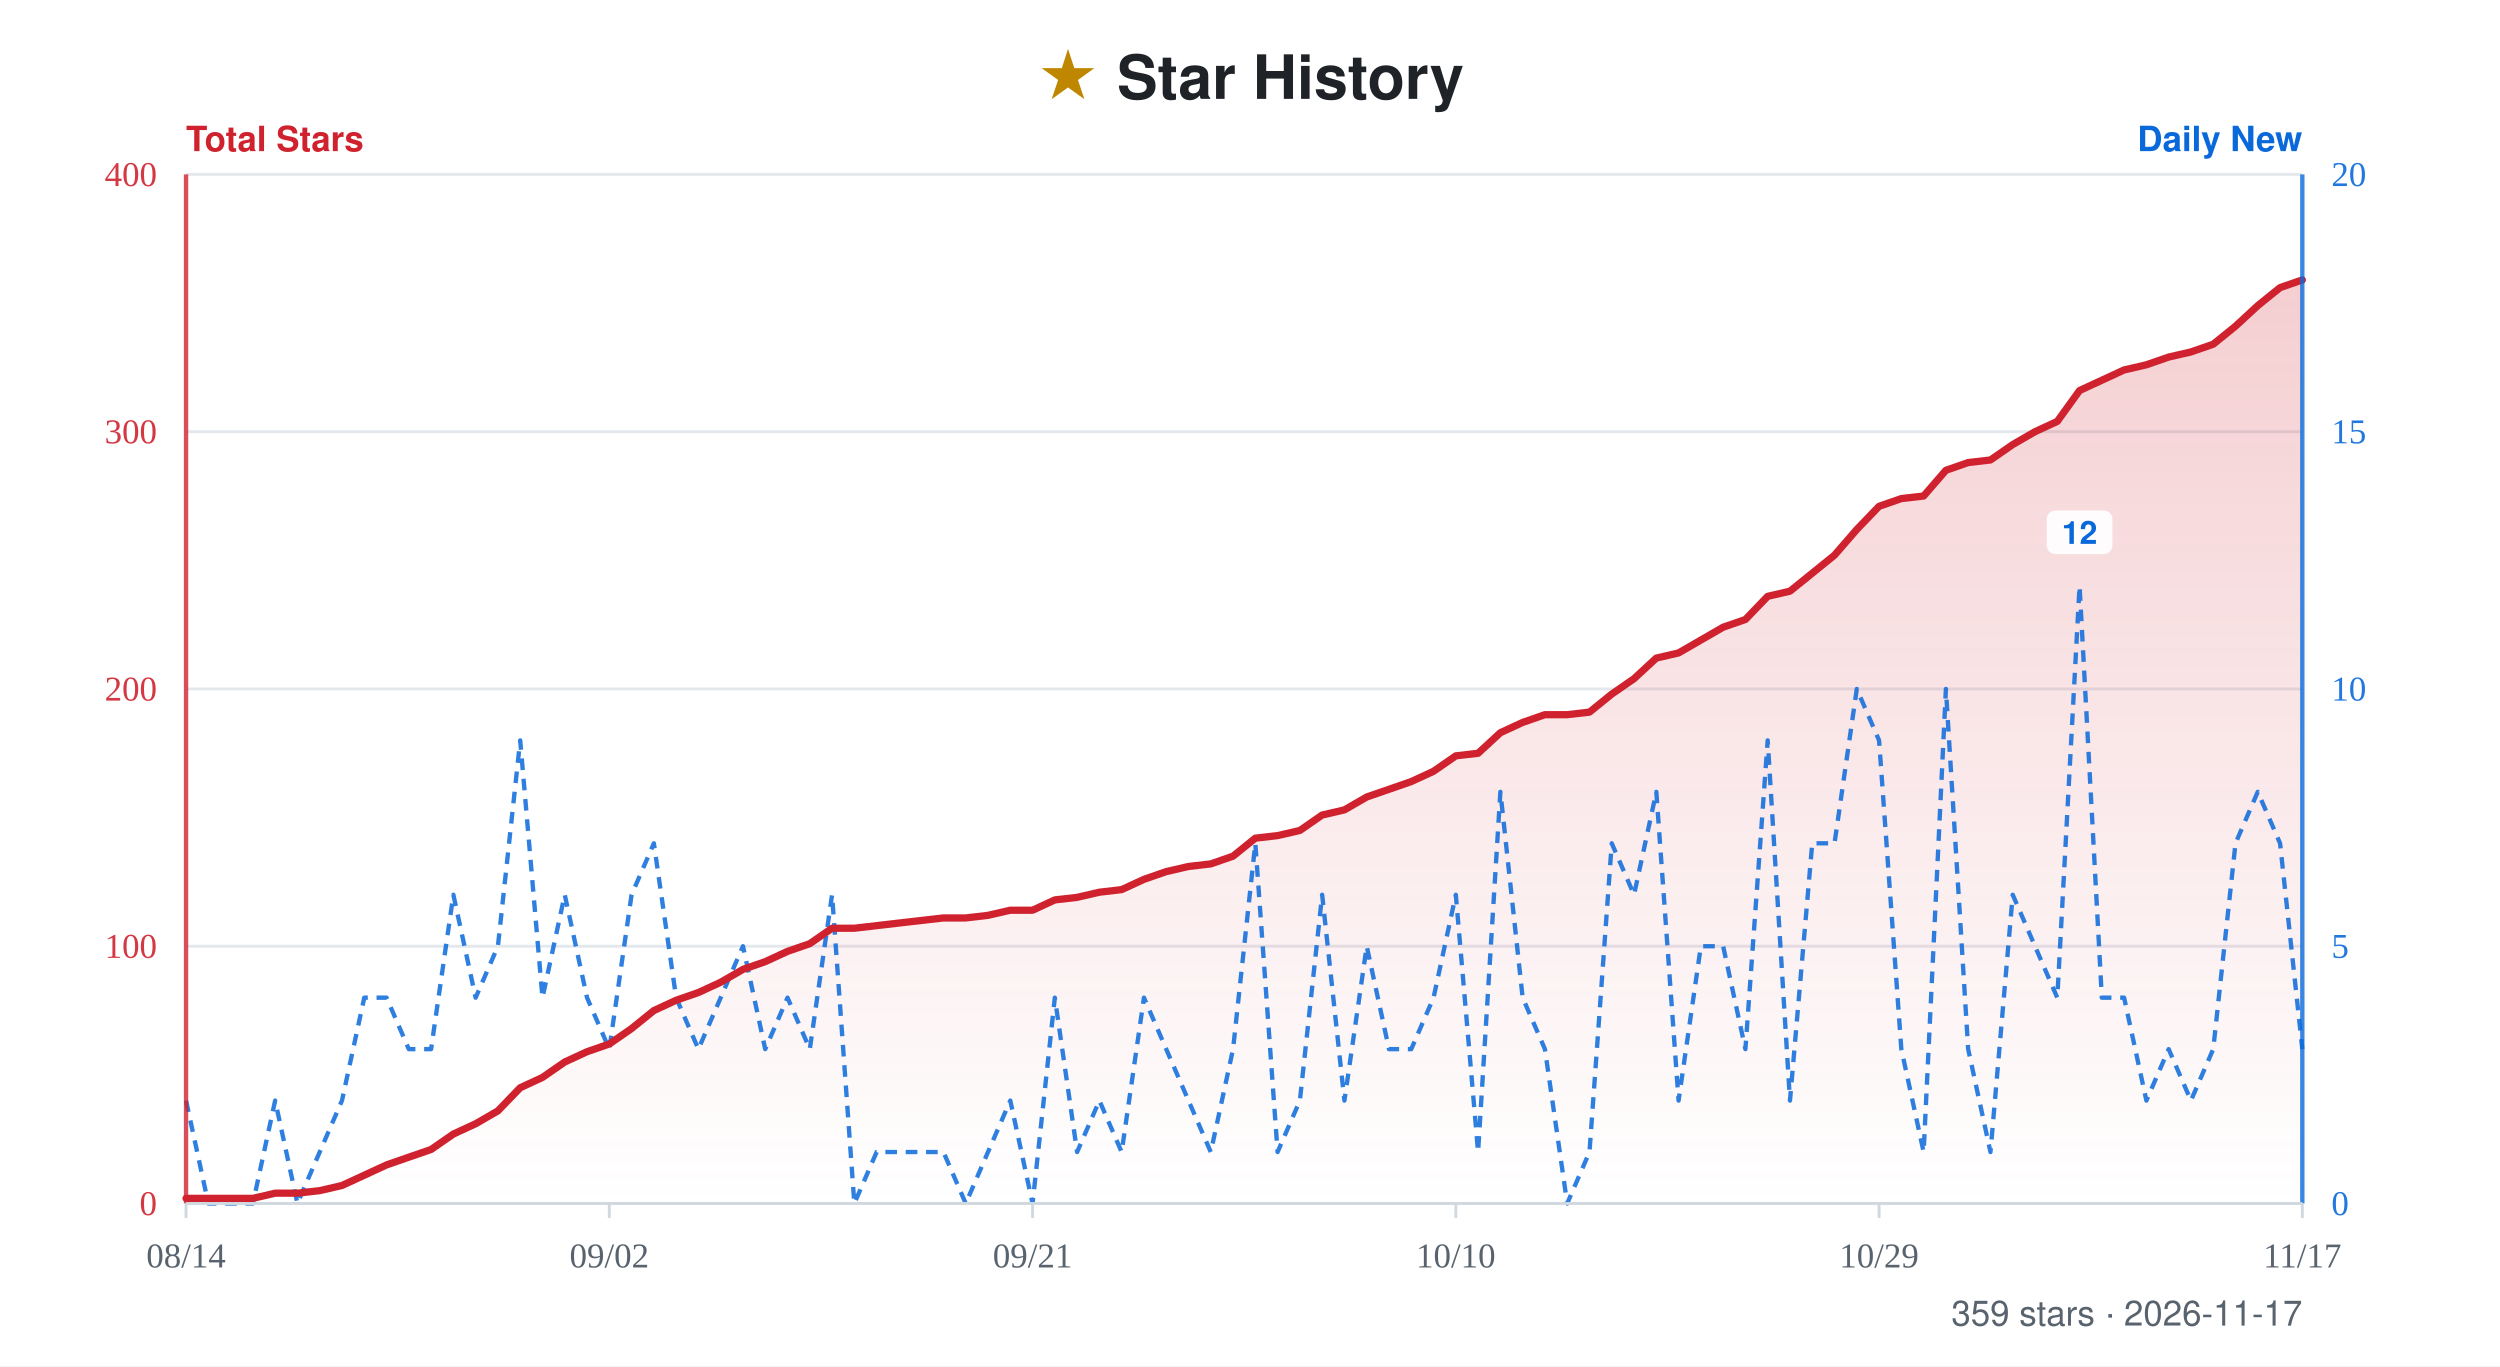
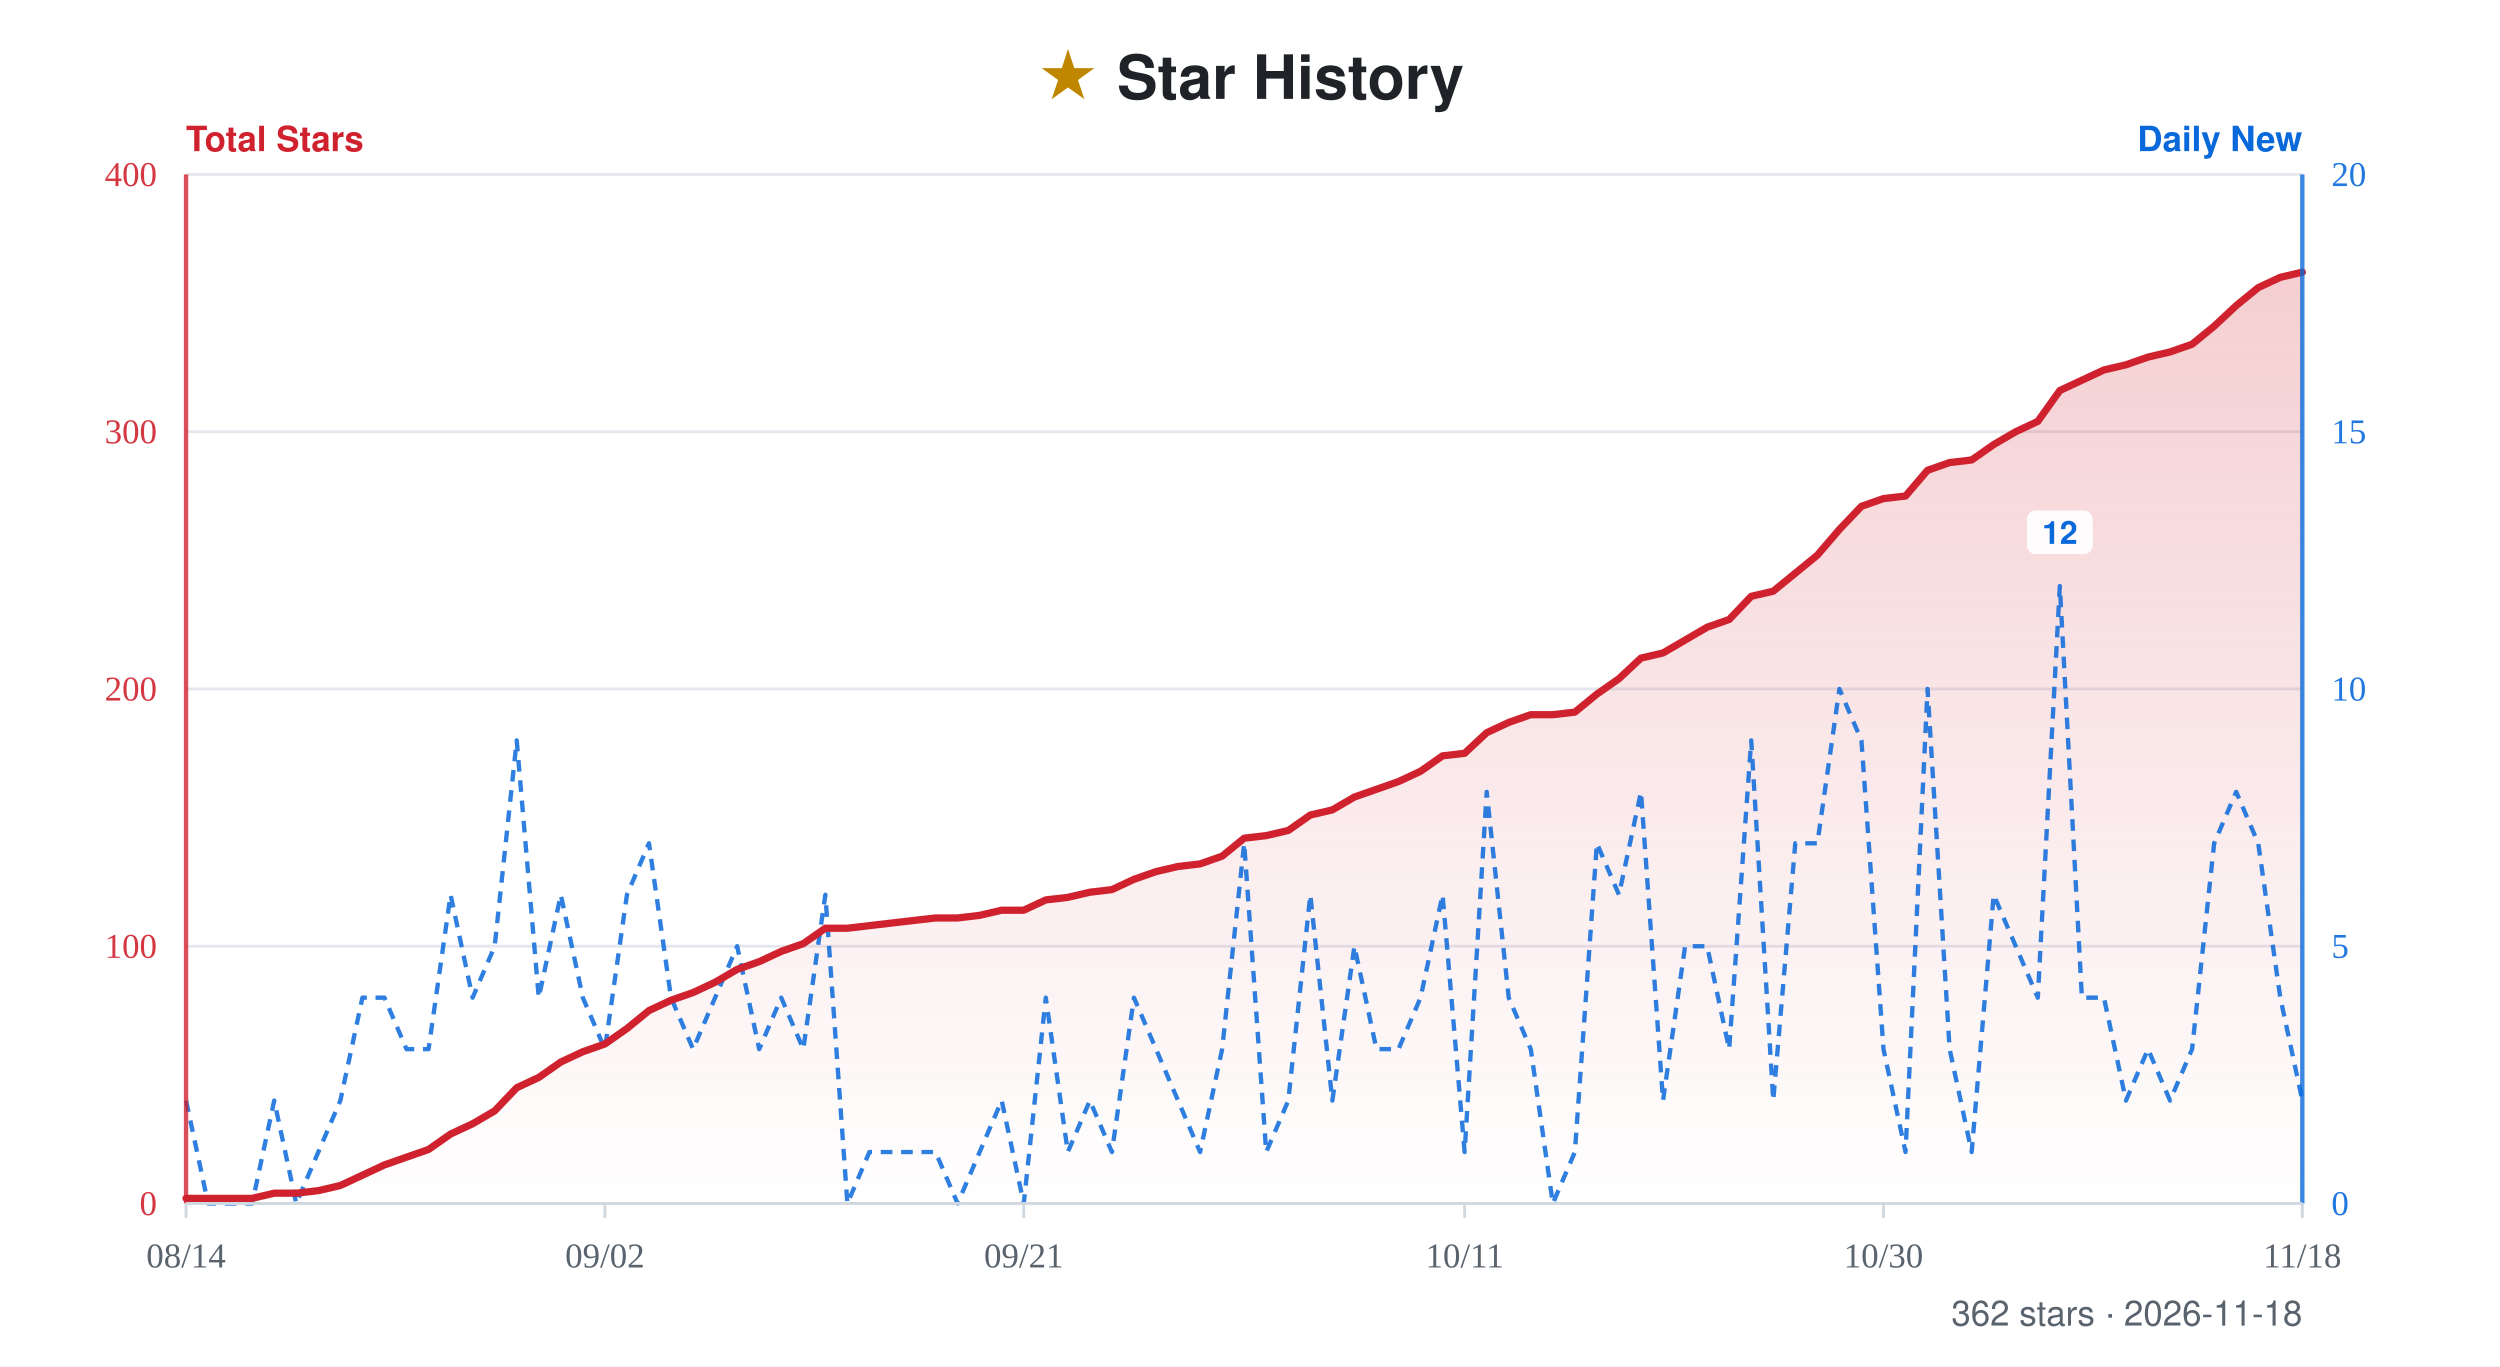
- <svg xmlns="http://www.w3.org/2000/svg" width="860" height="470" viewBox="0 0 860 470" role="img" aria-label="Star history for xiajiajun516/dsh-config-manager: 359 stars, series from 2026-08-14 to 2026-11-17">
+ <svg xmlns="http://www.w3.org/2000/svg" width="860" height="470" viewBox="0 0 860 470" role="img" aria-label="Star history for xiajiajun516/dsh-config-manager: 362 stars, series from 2026-08-14 to 2026-11-18">
  <defs>
    <linearGradient id="fill" x1="0" y1="0" x2="0" y2="1">
      <stop offset="0%" stop-color="#cf222e" stop-opacity="0.22" />
      <stop offset="100%" stop-color="#cf222e" stop-opacity="0" />
    </linearGradient>
  </defs>
  <rect width="860" height="470" fill="#ffffff" />
  <text x="50%" y="34" text-anchor="middle" font-family="-apple-system, BlinkMacSystemFont, 'Segoe UI', Helvetica, Arial, sans-serif" font-size="21" font-weight="700" fill="#1f2328">
    <tspan fill="#bf8700">★</tspan> Star History</text>
  <text x="64" y="52" font-family="-apple-system, BlinkMacSystemFont, 'Segoe UI', Helvetica, Arial, sans-serif" font-size="12" font-weight="600" fill="#cf222e">Total Stars</text>
  <text x="792" y="52" text-anchor="end" font-family="-apple-system, BlinkMacSystemFont, 'Segoe UI', Helvetica, Arial, sans-serif" font-size="12" font-weight="600" fill="#0969da">Daily New</text>
  <line x1="64" y1="60" x2="792" y2="60" stroke="#e4e8ed" stroke-width="1" />
  <text x="54" y="64" text-anchor="end" font-size="12" fill="#cf222e" opacity="0.9">400</text>
  <text x="802" y="64" text-anchor="start" font-size="12" fill="#0969da" opacity="0.9">20</text>
  <line x1="64" y1="148.5" x2="792" y2="148.5" stroke="#e4e8ed" stroke-width="1" />
  <text x="54" y="152.5" text-anchor="end" font-size="12" fill="#cf222e" opacity="0.9">300</text>
  <text x="802" y="152.5" text-anchor="start" font-size="12" fill="#0969da" opacity="0.9">15</text>
  <line x1="64" y1="237" x2="792" y2="237" stroke="#e4e8ed" stroke-width="1" />
  <text x="54" y="241" text-anchor="end" font-size="12" fill="#cf222e" opacity="0.9">200</text>
  <text x="802" y="241" text-anchor="start" font-size="12" fill="#0969da" opacity="0.9">10</text>
  <line x1="64" y1="325.5" x2="792" y2="325.5" stroke="#e4e8ed" stroke-width="1" />
  <text x="54" y="329.5" text-anchor="end" font-size="12" fill="#cf222e" opacity="0.9">100</text>
  <text x="802" y="329.5" text-anchor="start" font-size="12" fill="#0969da" opacity="0.9">5</text>
  <line x1="64" y1="414" x2="792" y2="414" stroke="#e4e8ed" stroke-width="1" />
  <text x="54" y="418" text-anchor="end" font-size="12" fill="#cf222e" opacity="0.9">0</text>
  <text x="802" y="418" text-anchor="start" font-size="12" fill="#0969da" opacity="0.9">0</text>
-   <path d="M64 414 L64 412.23 L71.66 412.23 L79.33 412.23 L86.99 412.23 L94.65 410.46 L102.32 410.46 L109.98 409.58 L117.64 407.81 L125.31 404.27 L132.97 400.73 L140.63 398.07 L148.29 395.42 L155.96 390.11 L163.62 386.57 L171.28 382.14 L178.95 374.18 L186.61 370.64 L194.27 365.33 L201.94 361.79 L209.6 359.13 L217.26 353.82 L224.93 347.63 L232.59 344.09 L240.25 341.43 L247.92 337.89 L255.58 333.47 L263.24 330.81 L270.91 327.27 L278.57 324.62 L286.23 319.31 L293.89 319.31 L301.56 318.42 L309.22 317.53 L316.88 316.65 L324.55 315.77 L332.21 315.77 L339.87 314.88 L347.54 313.11 L355.2 313.11 L362.86 309.57 L370.53 308.69 L378.19 306.92 L385.85 306.03 L393.52 302.49 L401.18 299.83 L408.84 298.07 L416.51 297.18 L424.17 294.52 L431.83 288.33 L439.49 287.45 L447.16 285.68 L454.82 280.37 L462.48 278.6 L470.15 274.17 L477.81 271.52 L485.47 268.86 L493.14 265.32 L500.8 260.01 L508.46 259.13 L516.13 252.05 L523.79 248.51 L531.45 245.85 L539.12 245.85 L546.78 244.97 L554.44 238.77 L562.11 233.46 L569.77 226.38 L577.43 224.61 L585.09 220.19 L592.76 215.76 L600.42 213.11 L608.08 205.14 L615.75 203.37 L623.41 197.18 L631.07 190.98 L638.74 182.13 L646.4 174.17 L654.06 171.51 L661.73 170.63 L669.39 161.78 L677.05 159.12 L684.72 158.23 L692.38 152.93 L700.04 148.5 L707.71 144.96 L715.37 134.34 L723.03 130.8 L730.69 127.26 L738.36 125.49 L746.02 122.83 L753.68 121.07 L761.35 118.41 L769.01 112.21 L776.67 105.14 L784.34 98.94 L792 96.29 L792 414 Z" fill="url(#fill)" />
-   <path d="M64 378.6 L71.66 414 L79.33 414 L86.99 414 L94.65 378.6 L102.32 414 L109.98 396.3 L117.64 378.6 L125.31 343.2 L132.97 343.2 L140.63 360.9 L148.29 360.9 L155.96 307.8 L163.62 343.2 L171.28 325.5 L178.95 254.7 L186.61 343.2 L194.27 307.8 L201.94 343.2 L209.6 360.9 L217.26 307.8 L224.93 290.1 L232.59 343.2 L240.25 360.9 L247.92 343.2 L255.58 325.5 L263.24 360.9 L270.91 343.2 L278.57 360.9 L286.23 307.8 L293.89 414 L301.56 396.3 L309.22 396.3 L316.88 396.3 L324.55 396.3 L332.21 414 L339.87 396.3 L347.54 378.6 L355.2 414 L362.86 343.2 L370.53 396.3 L378.19 378.6 L385.85 396.3 L393.52 343.2 L401.18 360.9 L408.84 378.6 L416.51 396.3 L424.17 360.9 L431.83 290.1 L439.49 396.3 L447.16 378.6 L454.82 307.8 L462.48 378.6 L470.15 325.5 L477.81 360.9 L485.47 360.9 L493.14 343.2 L500.8 307.8 L508.46 396.3 L516.13 272.4 L523.79 343.2 L531.45 360.9 L539.12 414 L546.78 396.3 L554.44 290.1 L562.11 307.8 L569.77 272.4 L577.43 378.6 L585.09 325.5 L592.76 325.5 L600.42 360.9 L608.08 254.7 L615.75 378.6 L623.41 290.1 L631.07 290.1 L638.74 237 L646.4 254.7 L654.06 360.9 L661.73 396.3 L669.39 237 L677.05 360.9 L684.72 396.3 L692.38 307.8 L700.04 325.5 L707.71 343.2 L715.37 201.6 L723.03 343.2 L730.69 343.2 L738.36 378.6 L746.02 360.9 L753.68 378.6 L761.35 360.9 L769.01 290.1 L776.67 272.4 L784.34 290.1 L792 360.9" fill="none" stroke="#0969da" stroke-width="1.5" stroke-dasharray="4 3" stroke-linejoin="round" opacity="0.85" />
+   <path d="M64 414 L64 412.23 L71.58 412.23 L79.17 412.23 L86.75 412.23 L94.33 410.46 L101.92 410.46 L109.5 409.58 L117.08 407.81 L124.67 404.27 L132.25 400.73 L139.83 398.07 L147.42 395.42 L155 390.11 L162.58 386.57 L170.17 382.14 L177.75 374.18 L185.33 370.64 L192.92 365.33 L200.5 361.79 L208.08 359.13 L215.67 353.82 L223.25 347.63 L230.83 344.09 L238.42 341.43 L246 337.89 L253.58 333.47 L261.17 330.81 L268.75 327.27 L276.33 324.62 L283.92 319.31 L291.5 319.31 L299.08 318.42 L306.67 317.53 L314.25 316.65 L321.83 315.77 L329.42 315.77 L337 314.88 L344.58 313.11 L352.17 313.11 L359.75 309.57 L367.33 308.69 L374.92 306.92 L382.5 306.03 L390.08 302.49 L397.67 299.83 L405.25 298.07 L412.83 297.18 L420.42 294.52 L428 288.33 L435.58 287.45 L443.17 285.68 L450.75 280.37 L458.33 278.6 L465.92 274.17 L473.5 271.52 L481.08 268.86 L488.67 265.32 L496.25 260.01 L503.83 259.13 L511.42 252.05 L519 248.51 L526.58 245.85 L534.17 245.85 L541.75 244.97 L549.33 238.77 L556.92 233.46 L564.5 226.38 L572.08 224.61 L579.67 220.19 L587.25 215.76 L594.83 213.11 L602.42 205.14 L610 203.37 L617.58 197.18 L625.17 190.98 L632.75 182.13 L640.33 174.17 L647.92 171.51 L655.5 170.63 L663.08 161.78 L670.67 159.12 L678.25 158.23 L685.83 152.93 L693.42 148.5 L701 144.96 L708.58 134.34 L716.17 130.8 L723.75 127.26 L731.33 125.49 L738.92 122.83 L746.5 121.07 L754.08 118.41 L761.67 112.21 L769.25 105.14 L776.83 98.94 L784.42 95.4 L792 93.63 L792 414 Z" fill="url(#fill)" />
+   <path d="M64 378.6 L71.58 414 L79.17 414 L86.75 414 L94.33 378.6 L101.92 414 L109.5 396.3 L117.08 378.6 L124.67 343.2 L132.25 343.2 L139.83 360.9 L147.42 360.9 L155 307.8 L162.58 343.2 L170.17 325.5 L177.75 254.7 L185.33 343.2 L192.92 307.8 L200.5 343.2 L208.08 360.9 L215.67 307.8 L223.25 290.1 L230.83 343.2 L238.42 360.9 L246 343.2 L253.58 325.5 L261.17 360.9 L268.75 343.2 L276.33 360.9 L283.92 307.8 L291.5 414 L299.08 396.3 L306.67 396.3 L314.25 396.3 L321.83 396.3 L329.42 414 L337 396.3 L344.58 378.6 L352.17 414 L359.75 343.2 L367.33 396.3 L374.92 378.6 L382.5 396.3 L390.08 343.2 L397.67 360.9 L405.25 378.6 L412.83 396.3 L420.42 360.9 L428 290.1 L435.58 396.3 L443.17 378.6 L450.75 307.8 L458.33 378.6 L465.92 325.5 L473.5 360.9 L481.08 360.9 L488.67 343.2 L496.25 307.8 L503.83 396.3 L511.42 272.4 L519 343.2 L526.58 360.9 L534.17 414 L541.75 396.3 L549.33 290.1 L556.92 307.8 L564.5 272.4 L572.08 378.6 L579.67 325.5 L587.25 325.5 L594.83 360.9 L602.42 254.7 L610 378.6 L617.58 290.1 L625.17 290.1 L632.75 237 L640.33 254.7 L647.92 360.9 L655.5 396.3 L663.08 237 L670.67 360.9 L678.25 396.3 L685.83 307.8 L693.42 325.5 L701 343.2 L708.58 201.6 L716.17 343.2 L723.75 343.2 L731.33 378.6 L738.92 360.9 L746.5 378.6 L754.08 360.9 L761.67 290.1 L769.25 272.4 L776.83 290.1 L784.42 343.2 L792 378.6" fill="none" stroke="#0969da" stroke-width="1.5" stroke-dasharray="4 3" stroke-linejoin="round" opacity="0.85" />
  <g>
-     <rect x="704.07" y="175.6" width="22.6" height="15" rx="3" fill="#ffffff" opacity="0.92" />
-     <text x="715.37" y="187.1" text-anchor="middle" font-family="-apple-system, BlinkMacSystemFont, 'Segoe UI', Helvetica, Arial, sans-serif" font-size="11" font-weight="600" fill="#0969da">12</text>
+     <rect x="697.28" y="175.6" width="22.6" height="15" rx="3" fill="#ffffff" opacity="0.92" />
+     <text x="708.58" y="187.1" text-anchor="middle" font-family="-apple-system, BlinkMacSystemFont, 'Segoe UI', Helvetica, Arial, sans-serif" font-size="11" font-weight="600" fill="#0969da">12</text>
  </g>
-   <path d="M64 412.23 L71.66 412.23 L79.33 412.23 L86.99 412.23 L94.65 410.46 L102.32 410.46 L109.98 409.58 L117.64 407.81 L125.31 404.27 L132.97 400.73 L140.63 398.07 L148.29 395.42 L155.96 390.11 L163.62 386.57 L171.28 382.14 L178.95 374.18 L186.61 370.64 L194.27 365.33 L201.94 361.79 L209.6 359.13 L217.26 353.82 L224.93 347.63 L232.59 344.09 L240.25 341.43 L247.92 337.89 L255.58 333.47 L263.24 330.81 L270.91 327.27 L278.57 324.62 L286.23 319.31 L293.89 319.31 L301.56 318.42 L309.22 317.53 L316.88 316.65 L324.55 315.77 L332.21 315.77 L339.87 314.88 L347.54 313.11 L355.2 313.11 L362.86 309.57 L370.53 308.69 L378.19 306.92 L385.85 306.03 L393.52 302.49 L401.18 299.83 L408.84 298.07 L416.51 297.18 L424.17 294.52 L431.83 288.33 L439.49 287.45 L447.16 285.68 L454.82 280.37 L462.48 278.6 L470.15 274.17 L477.81 271.52 L485.47 268.86 L493.14 265.32 L500.8 260.01 L508.46 259.13 L516.13 252.05 L523.79 248.51 L531.45 245.85 L539.12 245.85 L546.78 244.97 L554.44 238.77 L562.11 233.46 L569.77 226.38 L577.43 224.61 L585.09 220.19 L592.76 215.76 L600.42 213.11 L608.08 205.14 L615.75 203.37 L623.41 197.18 L631.07 190.98 L638.74 182.13 L646.4 174.17 L654.06 171.51 L661.73 170.63 L669.39 161.78 L677.05 159.12 L684.72 158.23 L692.38 152.93 L700.04 148.5 L707.71 144.96 L715.37 134.34 L723.03 130.8 L730.69 127.26 L738.36 125.49 L746.02 122.83 L753.68 121.07 L761.35 118.41 L769.01 112.21 L776.67 105.14 L784.34 98.94 L792 96.29" fill="none" stroke="#cf222e" stroke-width="2.5" stroke-linejoin="round" stroke-linecap="round" />
+   <path d="M64 412.23 L71.58 412.23 L79.17 412.23 L86.75 412.23 L94.33 410.46 L101.92 410.46 L109.5 409.58 L117.08 407.81 L124.67 404.27 L132.25 400.73 L139.83 398.07 L147.42 395.42 L155 390.11 L162.58 386.57 L170.17 382.14 L177.75 374.18 L185.33 370.64 L192.92 365.33 L200.5 361.79 L208.08 359.13 L215.67 353.82 L223.25 347.63 L230.83 344.09 L238.42 341.43 L246 337.89 L253.58 333.47 L261.17 330.81 L268.75 327.27 L276.33 324.62 L283.92 319.31 L291.5 319.31 L299.08 318.42 L306.67 317.53 L314.25 316.65 L321.83 315.77 L329.42 315.77 L337 314.88 L344.58 313.11 L352.17 313.11 L359.75 309.57 L367.33 308.69 L374.92 306.92 L382.5 306.03 L390.08 302.49 L397.67 299.83 L405.25 298.07 L412.83 297.18 L420.42 294.52 L428 288.33 L435.58 287.45 L443.17 285.68 L450.75 280.37 L458.33 278.6 L465.92 274.17 L473.5 271.52 L481.08 268.86 L488.67 265.32 L496.25 260.01 L503.83 259.13 L511.42 252.05 L519 248.51 L526.58 245.85 L534.17 245.85 L541.75 244.97 L549.33 238.77 L556.92 233.46 L564.5 226.38 L572.08 224.61 L579.67 220.19 L587.25 215.76 L594.83 213.11 L602.42 205.14 L610 203.37 L617.58 197.18 L625.17 190.98 L632.75 182.13 L640.33 174.17 L647.92 171.51 L655.5 170.63 L663.08 161.78 L670.67 159.12 L678.25 158.23 L685.83 152.93 L693.42 148.5 L701 144.96 L708.58 134.34 L716.17 130.8 L723.75 127.26 L731.33 125.49 L738.92 122.83 L746.5 121.07 L754.08 118.41 L761.67 112.21 L769.25 105.14 L776.83 98.94 L784.42 95.4 L792 93.63" fill="none" stroke="#cf222e" stroke-width="2.5" stroke-linejoin="round" stroke-linecap="round" />
  <line x1="64" y1="60" x2="64" y2="414" stroke="#cf222e" stroke-width="1.5" opacity="0.8" />
  <line x1="792" y1="60" x2="792" y2="414" stroke="#0969da" stroke-width="1.5" opacity="0.8" />
  <line x1="64" y1="414" x2="792" y2="414" stroke="#d1d9e0" stroke-width="1" />
  <line x1="64" y1="414" x2="64" y2="419" stroke="#d1d9e0" stroke-width="1" />
  <text x="64" y="436" text-anchor="middle" font-size="12" fill="#59636e">08/14</text>
-   <line x1="209.6" y1="414" x2="209.6" y2="419" stroke="#d1d9e0" stroke-width="1" />
-   <text x="209.6" y="436" text-anchor="middle" font-size="12" fill="#59636e">09/02</text>
-   <line x1="355.2" y1="414" x2="355.2" y2="419" stroke="#d1d9e0" stroke-width="1" />
-   <text x="355.2" y="436" text-anchor="middle" font-size="12" fill="#59636e">09/21</text>
-   <line x1="500.8" y1="414" x2="500.8" y2="419" stroke="#d1d9e0" stroke-width="1" />
-   <text x="500.8" y="436" text-anchor="middle" font-size="12" fill="#59636e">10/10</text>
-   <line x1="646.4" y1="414" x2="646.4" y2="419" stroke="#d1d9e0" stroke-width="1" />
-   <text x="646.4" y="436" text-anchor="middle" font-size="12" fill="#59636e">10/29</text>
+   <line x1="208.08" y1="414" x2="208.08" y2="419" stroke="#d1d9e0" stroke-width="1" />
+   <text x="208.08" y="436" text-anchor="middle" font-size="12" fill="#59636e">09/02</text>
+   <line x1="352.17" y1="414" x2="352.17" y2="419" stroke="#d1d9e0" stroke-width="1" />
+   <text x="352.17" y="436" text-anchor="middle" font-size="12" fill="#59636e">09/21</text>
+   <line x1="503.83" y1="414" x2="503.83" y2="419" stroke="#d1d9e0" stroke-width="1" />
+   <text x="503.83" y="436" text-anchor="middle" font-size="12" fill="#59636e">10/11</text>
+   <line x1="647.92" y1="414" x2="647.92" y2="419" stroke="#d1d9e0" stroke-width="1" />
+   <text x="647.92" y="436" text-anchor="middle" font-size="12" fill="#59636e">10/30</text>
  <line x1="792" y1="414" x2="792" y2="419" stroke="#d1d9e0" stroke-width="1" />
-   <text x="792" y="436" text-anchor="middle" font-size="12" fill="#59636e">11/17</text>
-   <text x="792" y="456" text-anchor="end" font-family="-apple-system, BlinkMacSystemFont, 'Segoe UI', Helvetica, Arial, sans-serif" font-size="12" fill="#59636e">359 stars · 2026-11-17</text>
+   <text x="792" y="436" text-anchor="middle" font-size="12" fill="#59636e">11/18</text>
+   <text x="792" y="456" text-anchor="end" font-family="-apple-system, BlinkMacSystemFont, 'Segoe UI', Helvetica, Arial, sans-serif" font-size="12" fill="#59636e">362 stars · 2026-11-18</text>
</svg>
